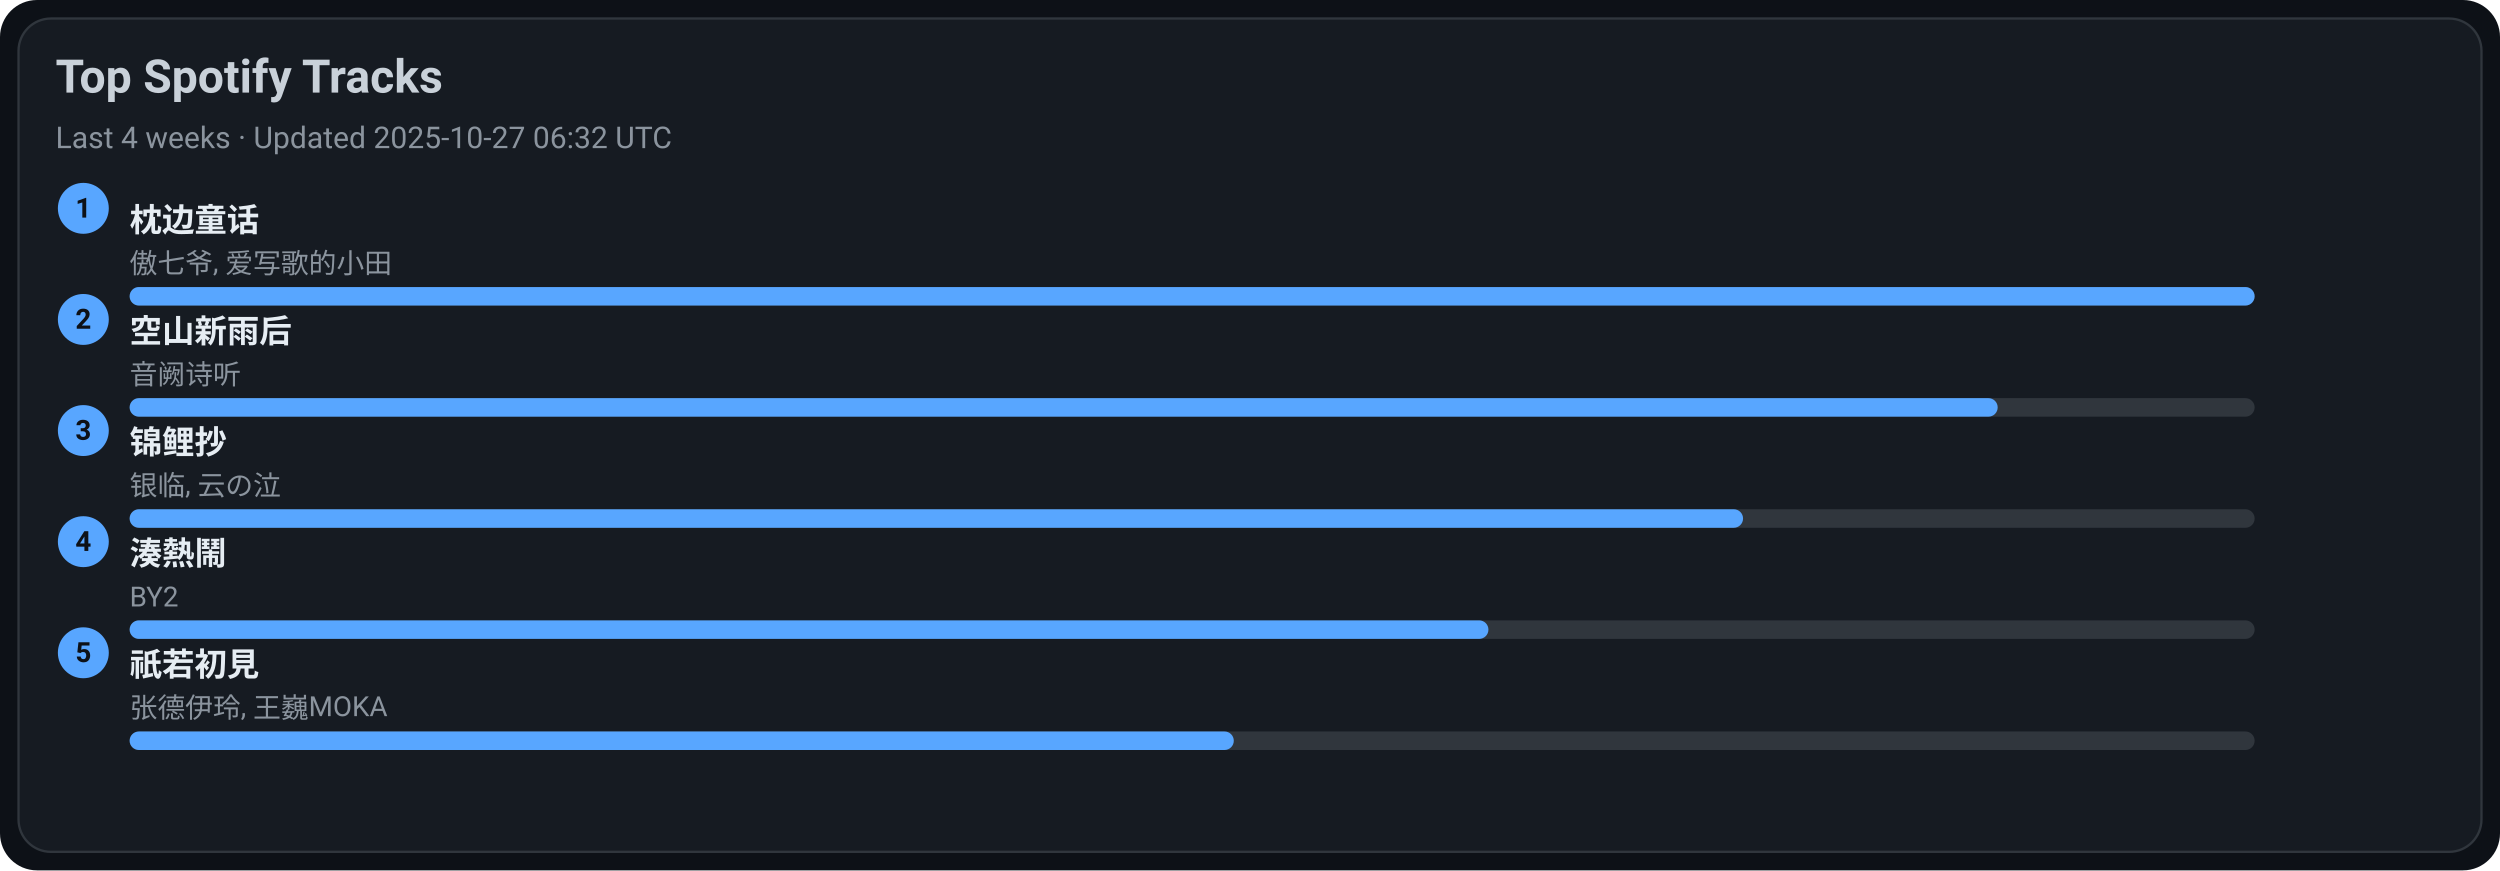
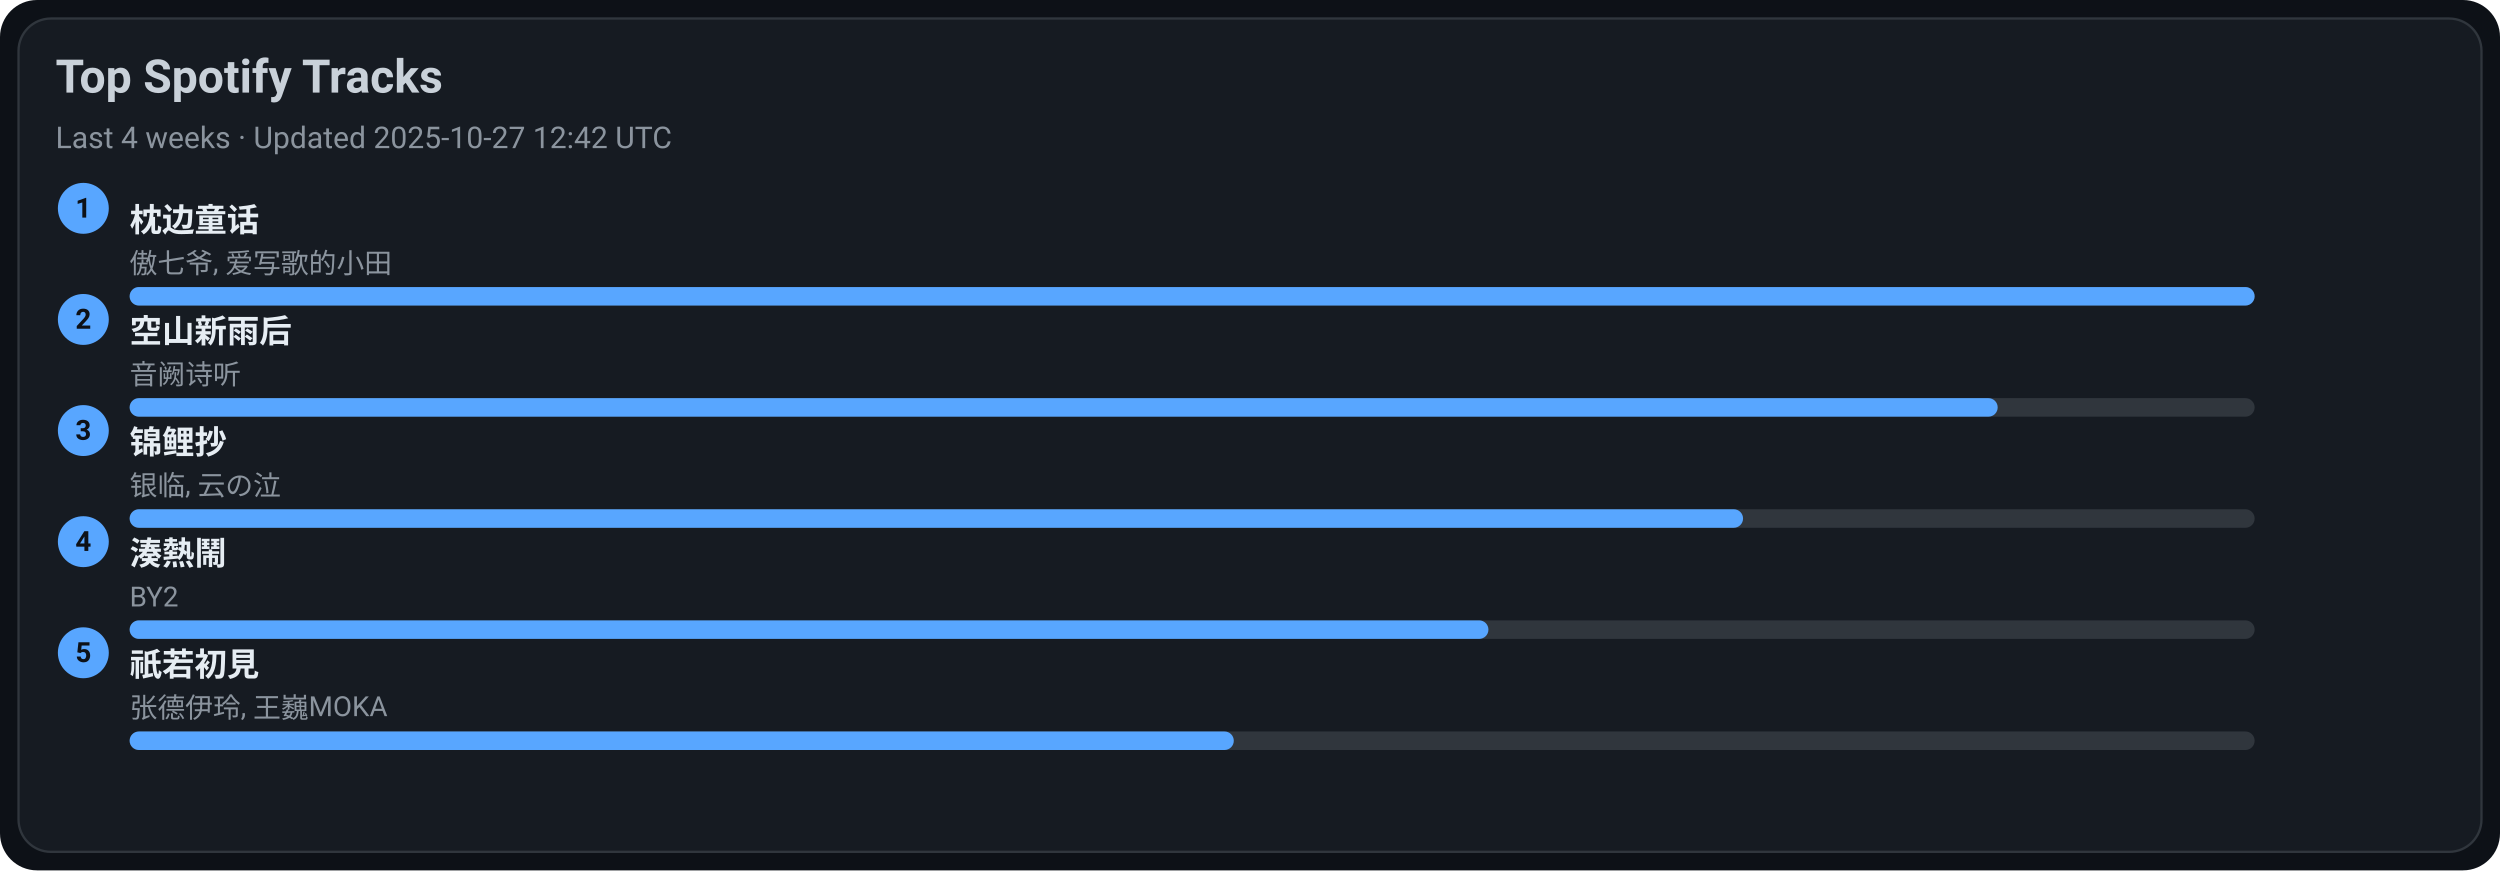
<svg xmlns="http://www.w3.org/2000/svg" width="1080" height="376" viewBox="0 0 1080 376">
  <style>text{font-family:-apple-system,BlinkMacSystemFont,Segoe UI,Roboto,Ubuntu,Helvetica Neue,Arial,Noto Sans,sans-serif}</style>
  <rect width="1080" height="376" rx="16" fill="#0d1117" />
  <rect x="8" y="8" width="1064" height="360" rx="14" fill="#161b22" stroke="#30363d" />
  <text x="24" y="40" font-size="20" fill="#c9d1d9" font-weight="600">Top Spotify Tracks</text>
-   <text x="24" y="64" font-size="13" fill="#8b949e">Last 4 weeks · Updated 2025-10-27 06:32 UTC</text>
+   <text x="24" y="64" font-size="13" fill="#8b949e">Last 4 weeks · Updated 2025-10-27 12:42 UTC</text>
  <circle cx="36" cy="90" r="11" fill="#58a6ff" />
  <text x="36" y="94" text-anchor="middle" font-size="12" fill="#0d1117" font-weight="700">1</text>
  <a href="https://open.spotify.com/track/3I8tlHNA9NM8dL0B23xGIY" target="_blank" rel="noopener noreferrer">
    <text x="56" y="100" font-size="14" fill="#e6edf3" font-weight="600">枕边童话</text>
  </a>
  <text x="56" y="118" font-size="12" fill="#8b949e">傲七爷, 爱写歌的小田</text>
  <rect x="56" y="124" width="918" height="8" rx="4" fill="#30363d" />
  <rect x="56" y="124" width="918" height="8" rx="4" fill="#58a6ff" />
  <circle cx="36" cy="138" r="11" fill="#58a6ff" />
  <text x="36" y="142" text-anchor="middle" font-size="12" fill="#0d1117" font-weight="700">2</text>
  <a href="https://open.spotify.com/track/7c1D58U8AIVOGlYzh5U6sk" target="_blank" rel="noopener noreferrer">
    <text x="56" y="148" font-size="14" fill="#e6edf3" font-weight="600">空山新雨后</text>
  </a>
  <text x="56" y="166" font-size="12" fill="#8b949e">音阙诗听</text>
  <rect x="56" y="172" width="918" height="8" rx="4" fill="#30363d" />
  <rect x="56" y="172" width="807" height="8" rx="4" fill="#58a6ff" />
  <circle cx="36" cy="186" r="11" fill="#58a6ff" />
  <text x="36" y="190" text-anchor="middle" font-size="12" fill="#0d1117" font-weight="700">3</text>
  <a href="https://open.spotify.com/track/1KBIv1xAf0VhKsHrZaTVKu" target="_blank" rel="noopener noreferrer">
    <text x="56" y="196" font-size="14" fill="#e6edf3" font-weight="600">锦鲤抄</text>
  </a>
  <text x="56" y="214" font-size="12" fill="#8b949e">银临, 云の泣</text>
  <rect x="56" y="220" width="918" height="8" rx="4" fill="#30363d" />
  <rect x="56" y="220" width="697" height="8" rx="4" fill="#58a6ff" />
  <circle cx="36" cy="234" r="11" fill="#58a6ff" />
  <text x="36" y="238" text-anchor="middle" font-size="12" fill="#0d1117" font-weight="700">4</text>
  <a href="https://open.spotify.com/track/2Qhxww2DKuv7gfvZkkR0wa" target="_blank" rel="noopener noreferrer">
    <text x="56" y="244" font-size="14" fill="#e6edf3" font-weight="600">湊熱鬧</text>
  </a>
  <text x="56" y="262" font-size="12" fill="#8b949e">BY2</text>
  <rect x="56" y="268" width="918" height="8" rx="4" fill="#30363d" />
  <rect x="56" y="268" width="587" height="8" rx="4" fill="#58a6ff" />
  <circle cx="36" cy="282" r="11" fill="#58a6ff" />
  <text x="36" y="286" text-anchor="middle" font-size="12" fill="#0d1117" font-weight="700">5</text>
  <a href="https://open.spotify.com/track/5X4U0jJr9H4oOoXTpiVkyA" target="_blank" rel="noopener noreferrer">
    <text x="56" y="292" font-size="14" fill="#e6edf3" font-weight="600">祇若初見</text>
  </a>
  <text x="56" y="310" font-size="12" fill="#8b949e">张德伊玲, 王巍MOKA</text>
  <rect x="56" y="316" width="918" height="8" rx="4" fill="#30363d" />
  <rect x="56" y="316" width="477" height="8" rx="4" fill="#58a6ff" />
</svg>
